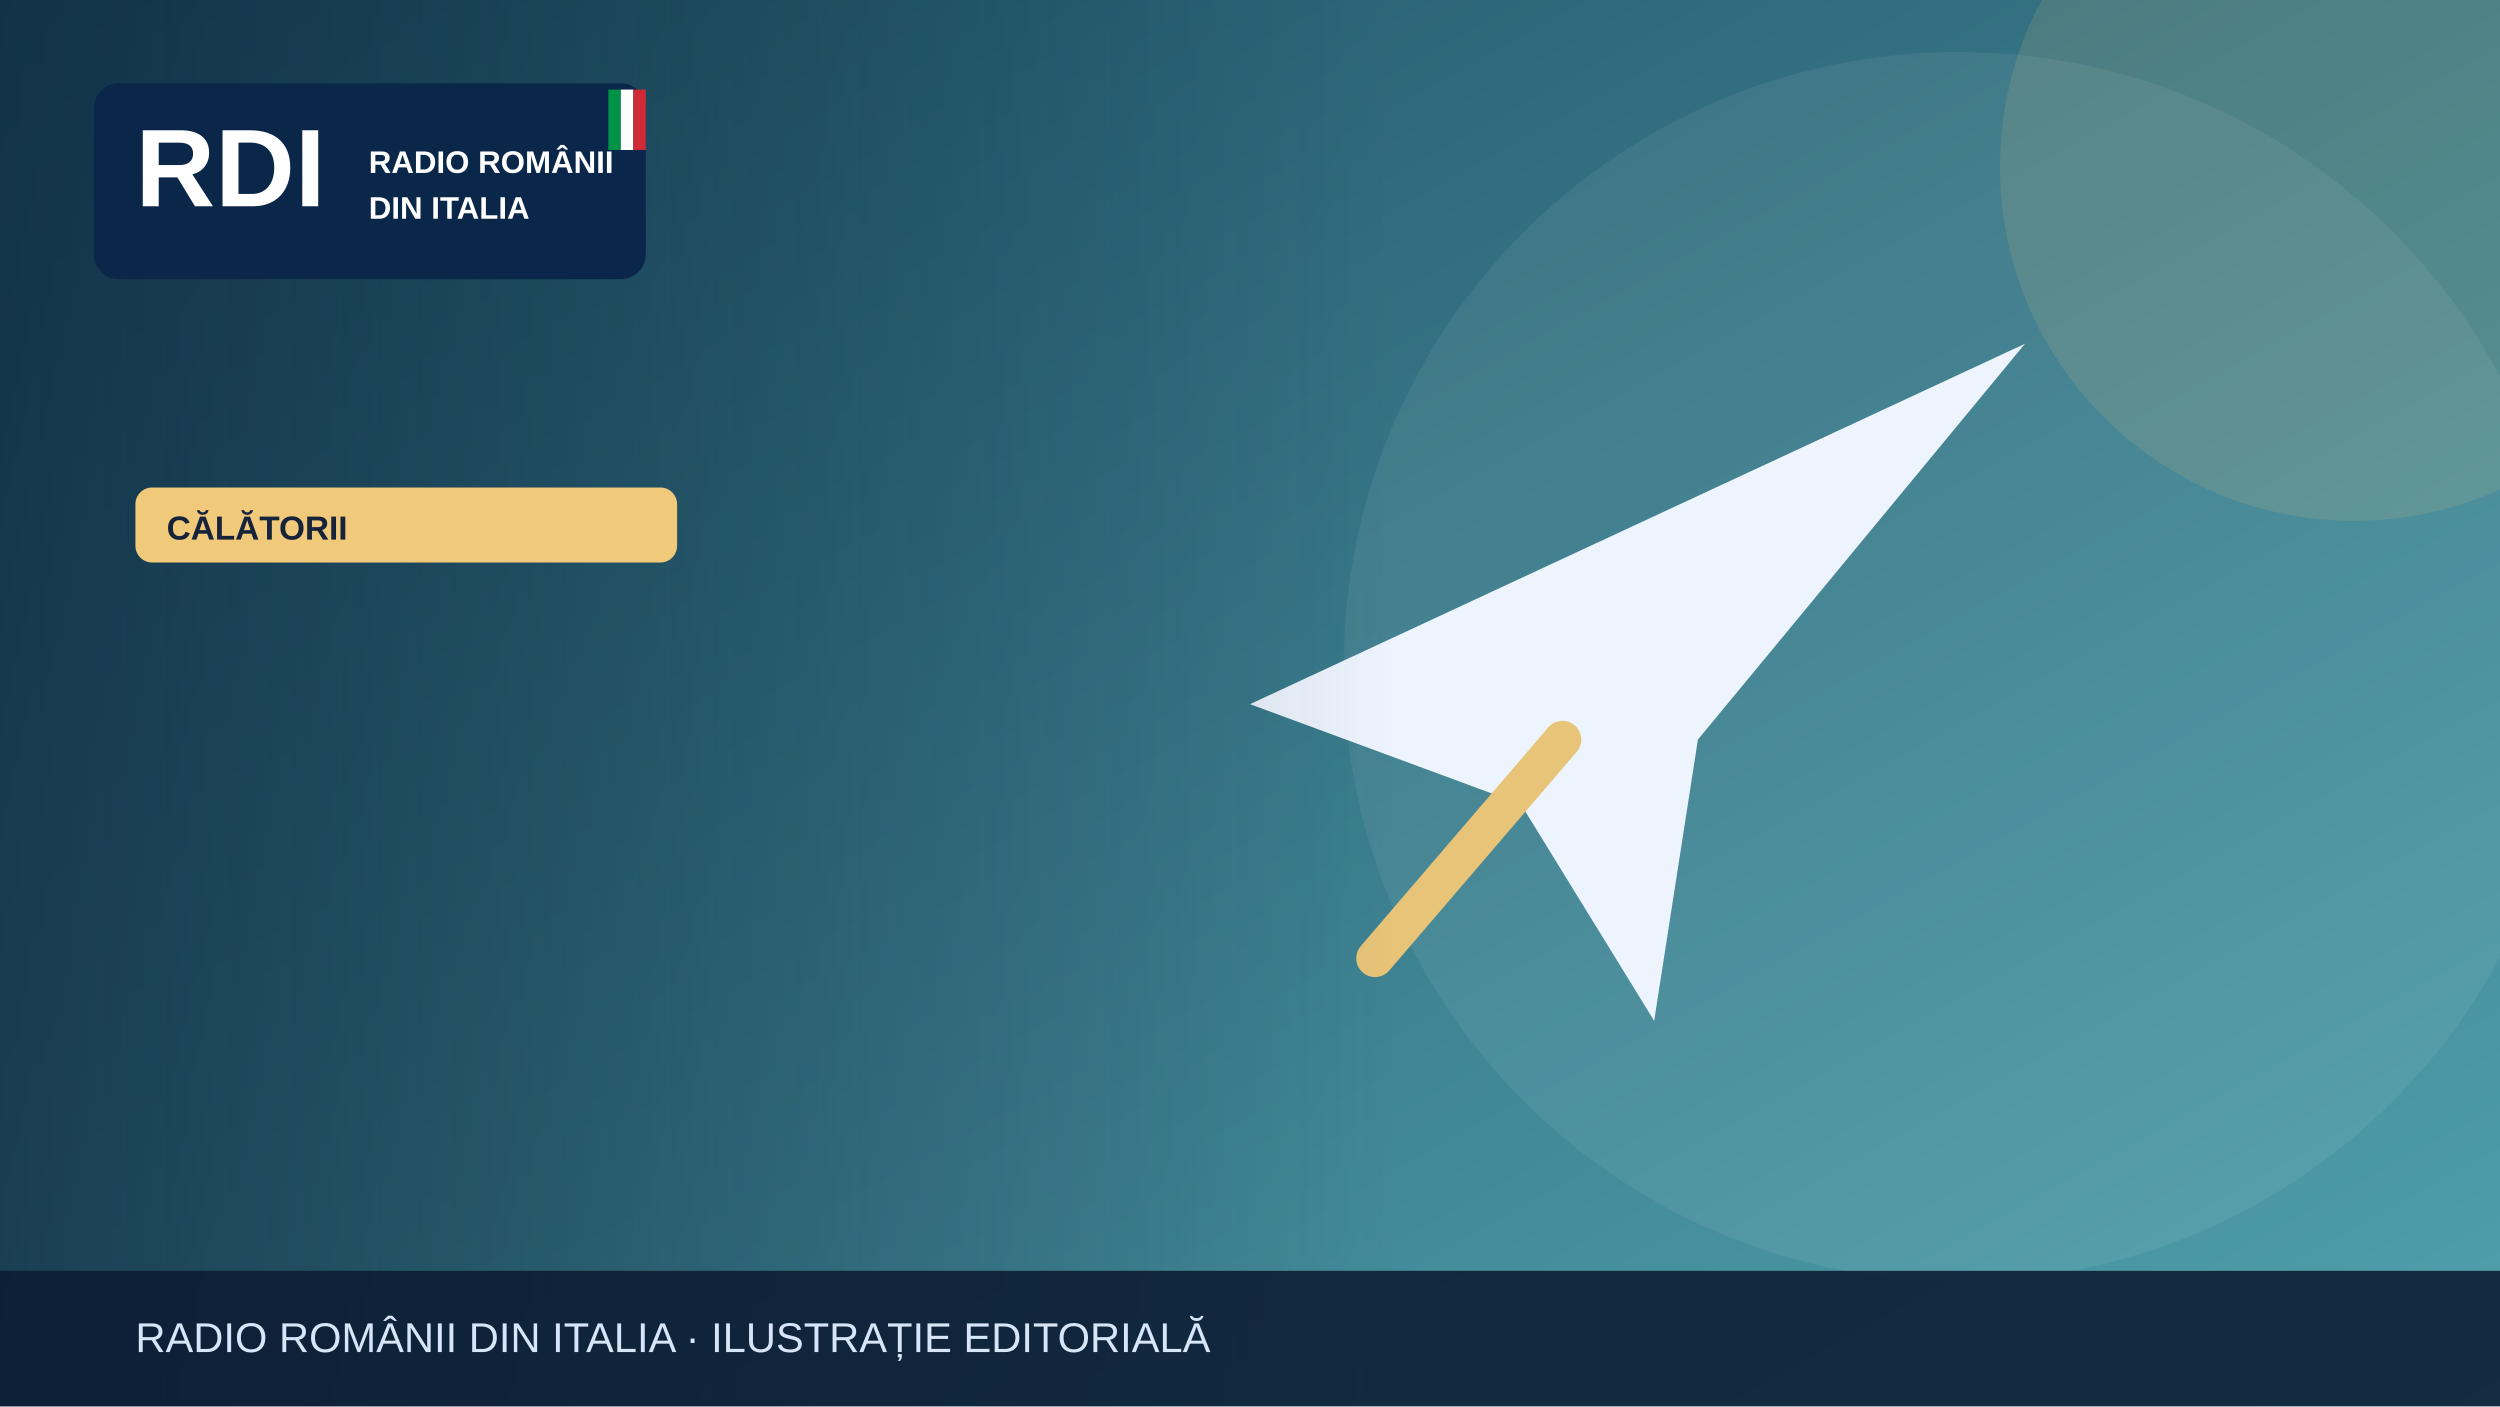
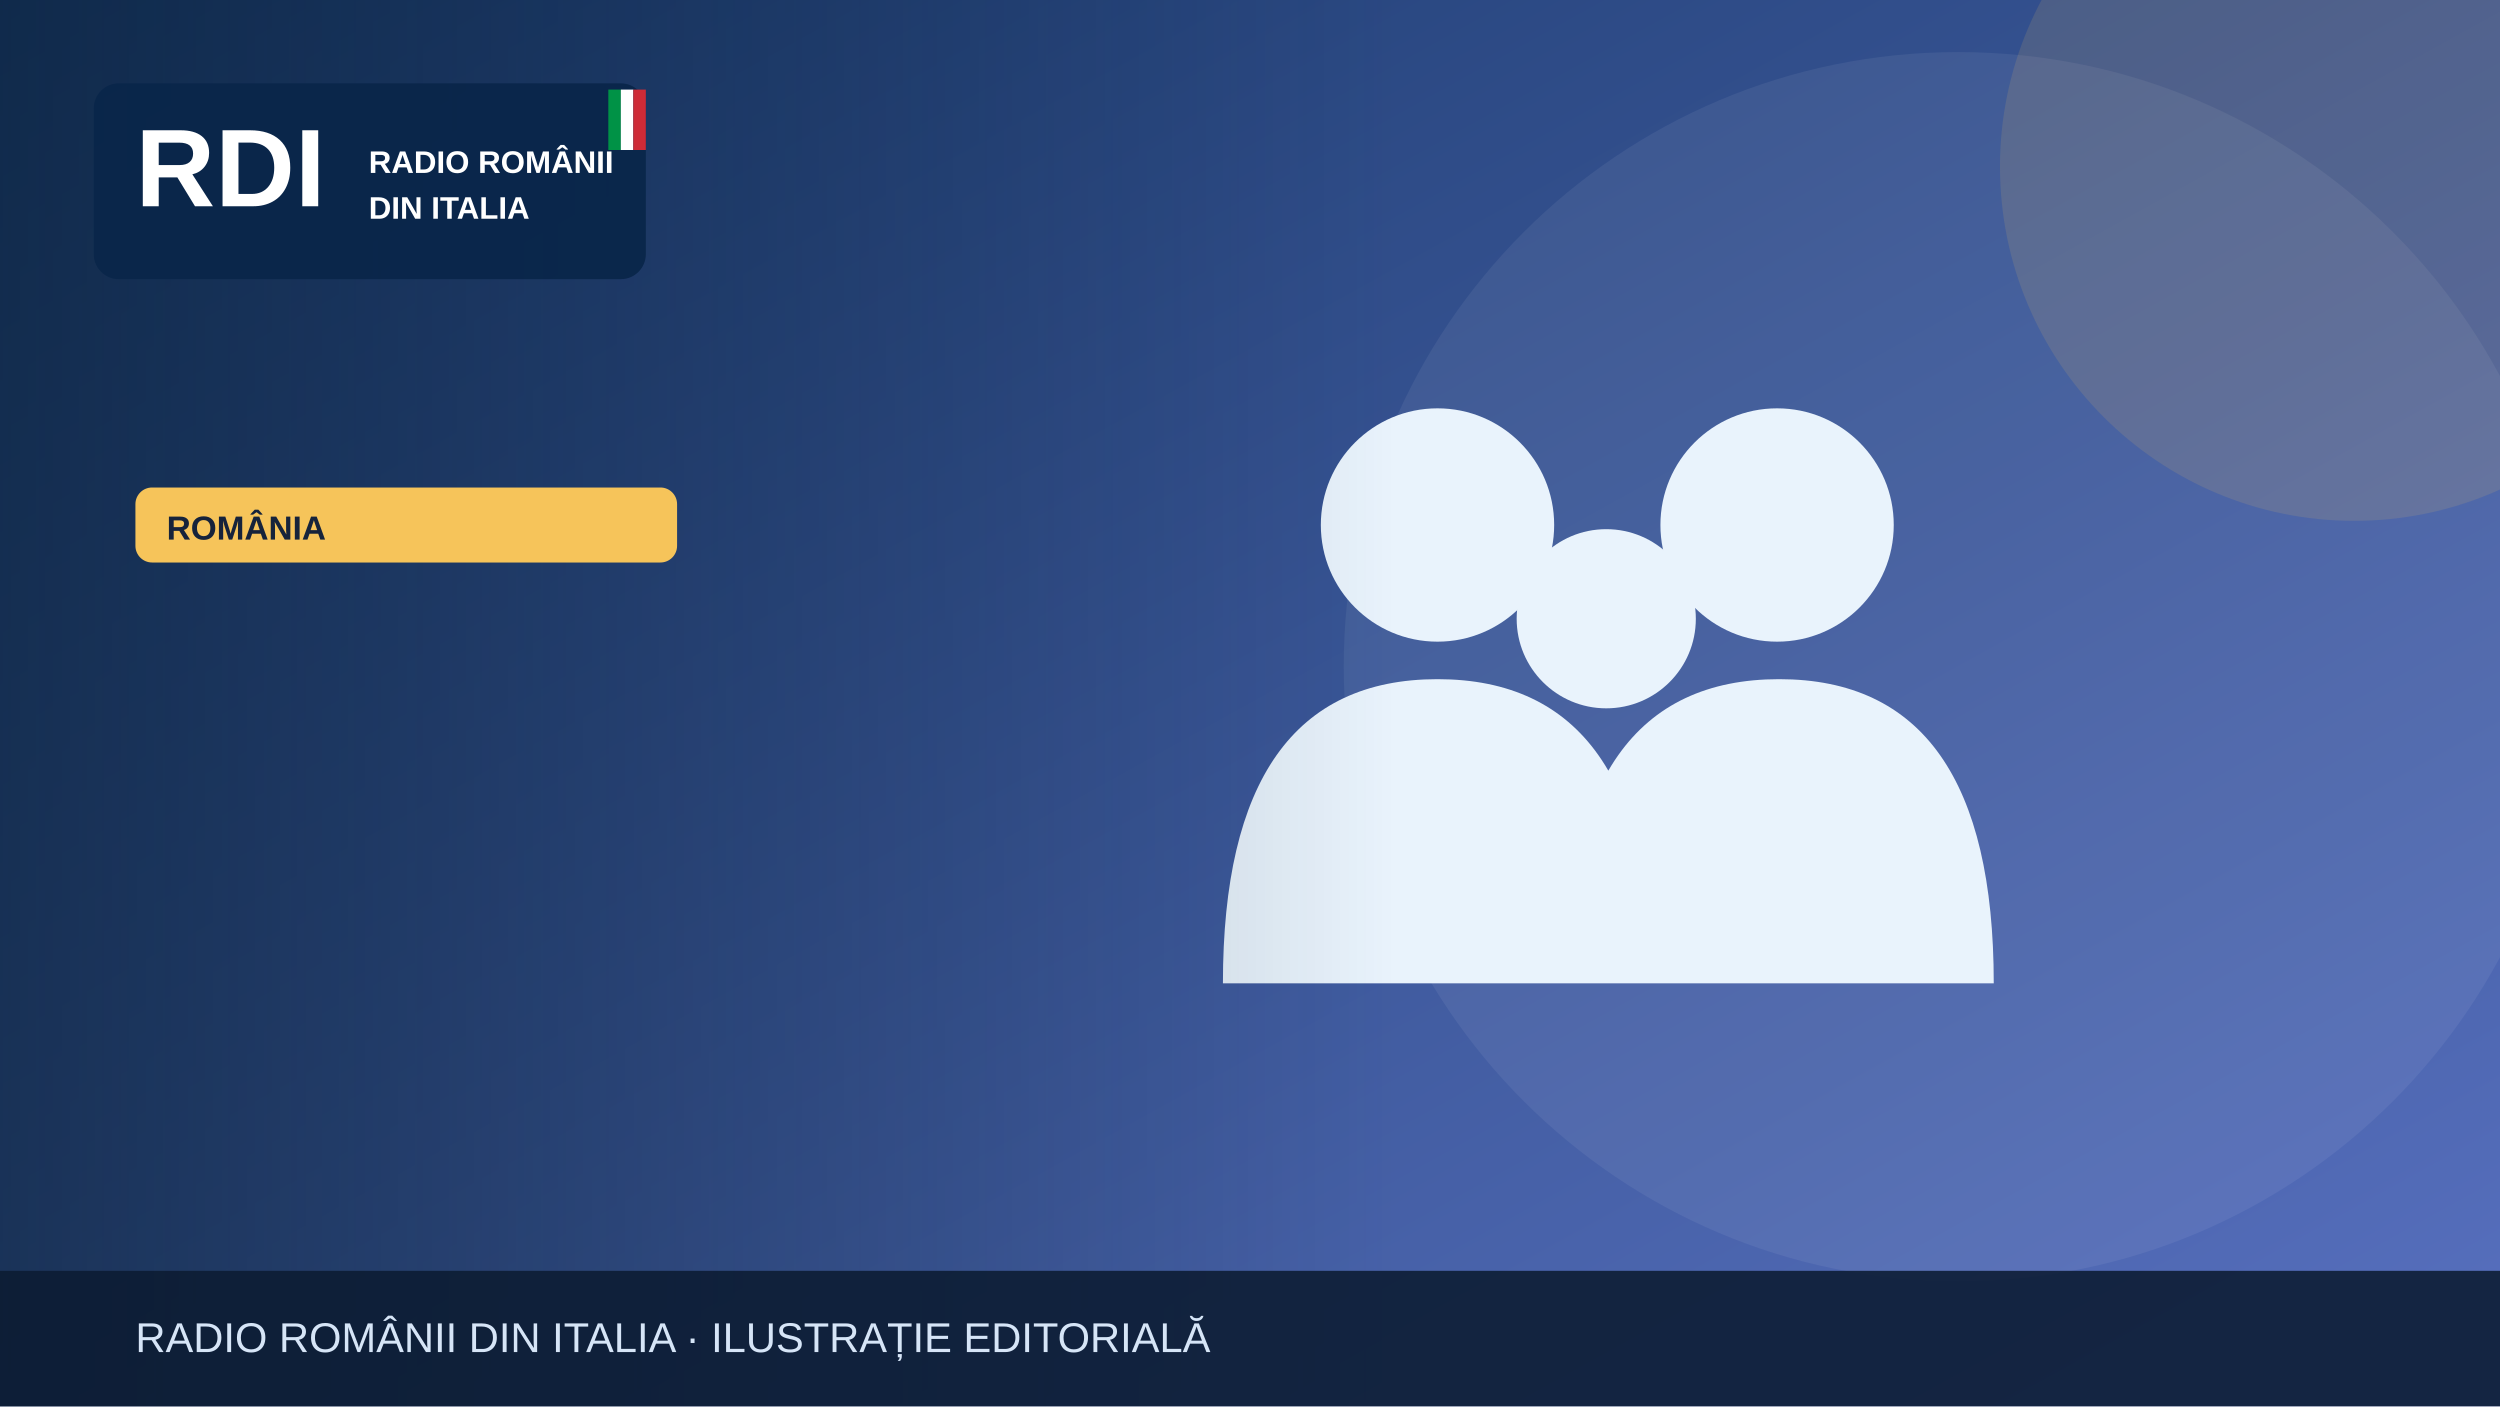
<svg xmlns="http://www.w3.org/2000/svg" width="1200" height="675" viewBox="0 0 1200 675" role="img" aria-label="Illustrazione editoriale RDI">
  <defs>
    <linearGradient id="bg" x2="1" y2="1">
-       <stop stop-color="#1e5064" />
-       <stop offset="1" stop-color="#51a1ad" />
+       <stop stop-color="#19396b" />
+       <stop offset="1" stop-color="#5870bf" />
    </linearGradient>
    <linearGradient id="shade">
      <stop stop-color="#0b223a" stop-opacity=".65" />
      <stop offset="1" stop-color="#0b223a" stop-opacity="0" />
    </linearGradient>
  </defs>
  <rect width="1200" height="675" fill="url(#bg)" />
  <circle cx="940" cy="320" r="295" fill="#fff" opacity=".065" />
-   <circle cx="1130" cy="80" r="170" fill="#f0c97b" opacity=".13" />
+   <circle cx="1130" cy="80" r="170" fill="#f6c45a" opacity=".13" />
  <g>
-     <path d="M600 338 972 165 815 355 794 490 730 386Z" fill="#edf4fe" />
-     <path d="m750 355-90 105" stroke="#e7c477" stroke-width="18" stroke-linecap="round" />
+     <g fill="#e9f3fc">
+       <circle cx="690" cy="252" r="56" />
+       <circle cx="853" cy="252" r="56" />
+       <circle cx="771" cy="297" r="43" />
+       <path d="M587 472q0-146 103-146t103 146Zm164 0q0-146 103-146t103 146Z" />
+     </g>
  </g>
  <rect x="0" y="0" width="670" height="675" fill="url(#shade)" />
  <rect x="45" y="40" width="265" height="94" rx="12" fill="#09264a" opacity=".97" />
  <text x="65" y="99" font-family="Arial,sans-serif" font-size="53" font-weight="900" fill="white">RDI</text>
  <text x="177" y="83" font-family="Arial,sans-serif" font-size="15" font-weight="800" fill="white">RADIO ROMÂNII</text>
  <text x="177" y="105" font-family="Arial,sans-serif" font-size="15" font-weight="800" fill="white">DIN ITALIA</text>
  <rect x="292" y="43" width="6" height="29" fill="#009246" />
  <rect x="298" y="43" width="6" height="29" fill="#fff" />
  <rect x="304" y="43" width="6" height="29" fill="#ce2b37" />
-   <rect x="65" y="234" width="260" height="36" rx="8" fill="#f0c97b" />
-   <text x="80" y="259" font-family="Arial,sans-serif" font-size="16" font-weight="800" fill="#16233b">CĂLĂTORII</text>
+   <rect x="65" y="234" width="260" height="36" rx="8" fill="#f6c45a" />
+   <text x="80" y="259" font-family="Arial,sans-serif" font-size="16" font-weight="800" fill="#16233b">ROMÂNIA</text>
  <rect y="610" width="1200" height="65" fill="#0b1b32" opacity=".88" />
  <text x="65" y="649" font-family="Arial,sans-serif" font-size="20" fill="#d6e5f7">RADIO ROMÂNII DIN ITALIA · ILUSTRAȚIE EDITORIALĂ</text>
</svg>
